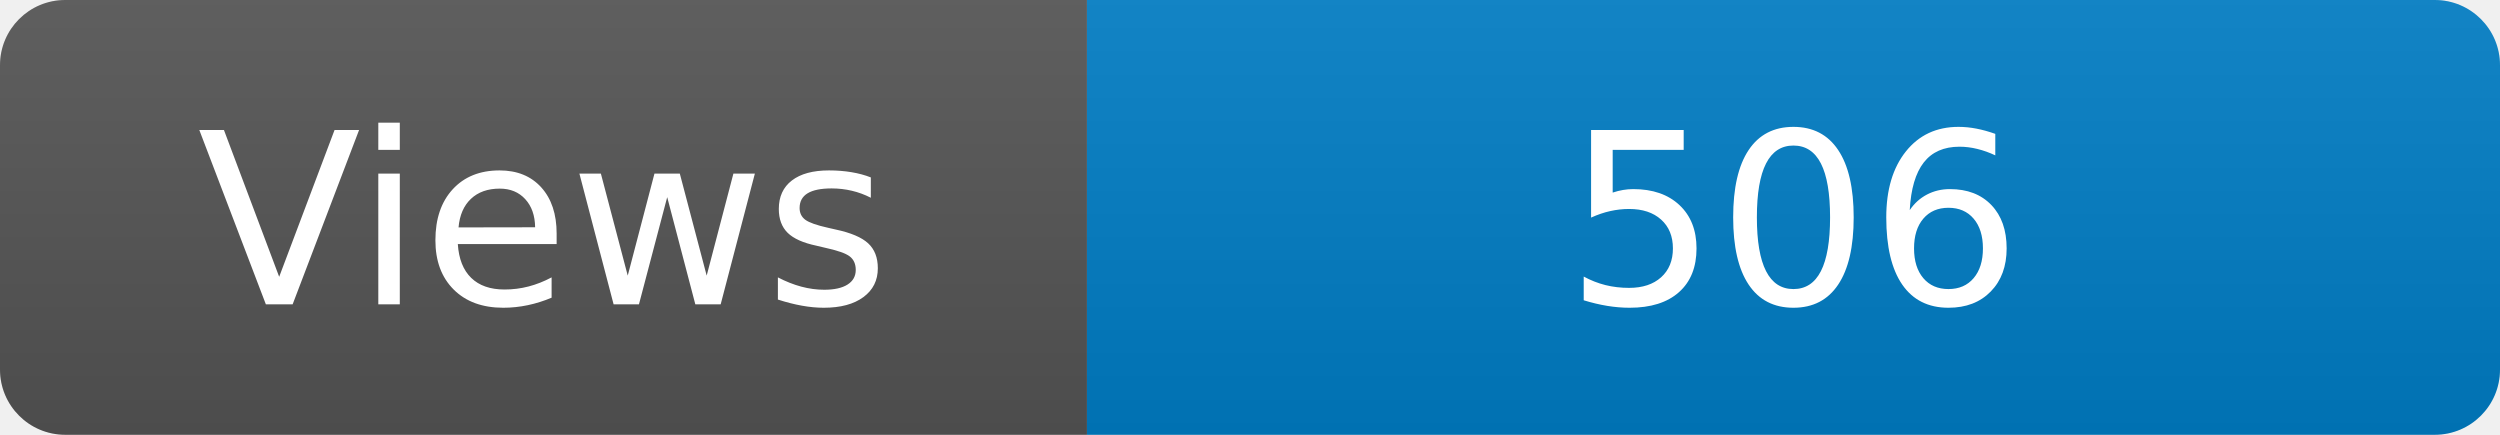
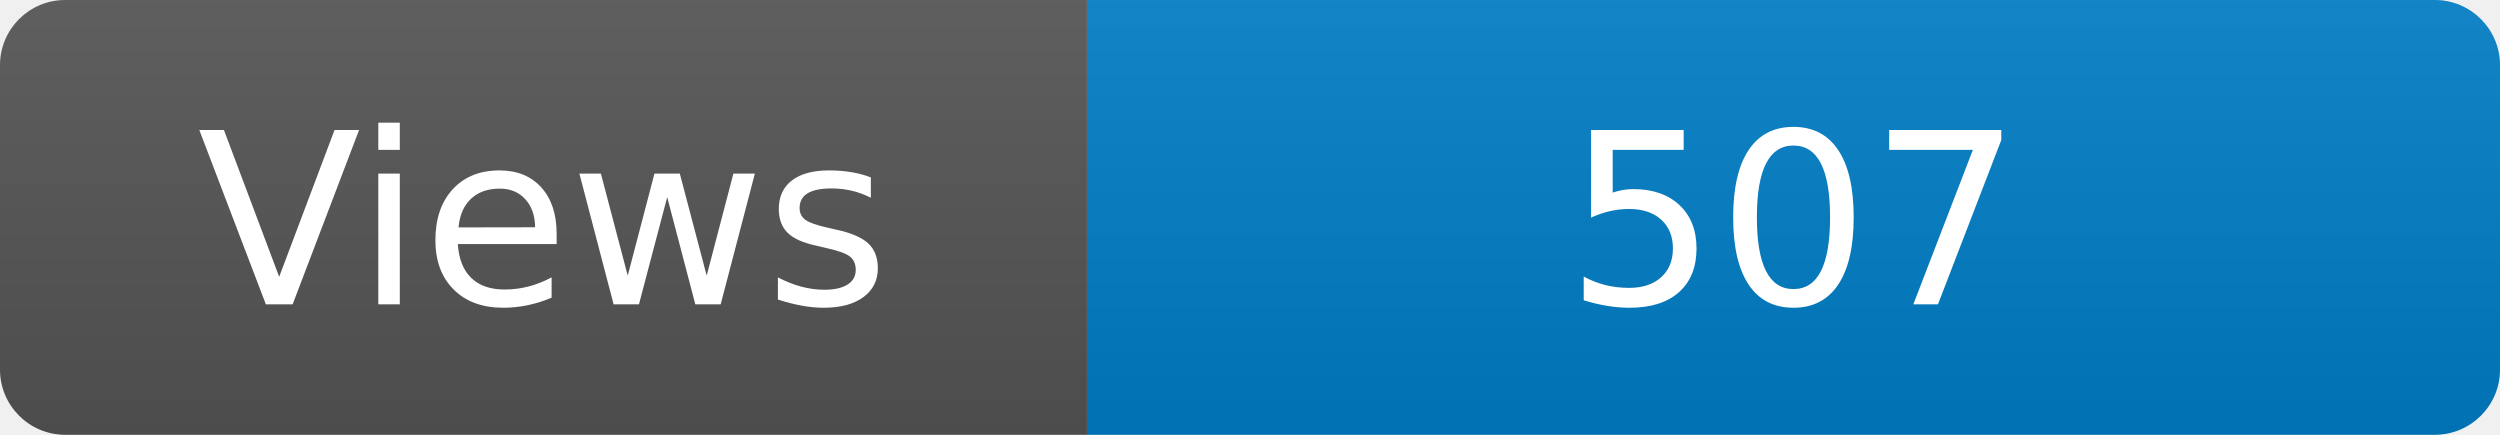
<svg xmlns="http://www.w3.org/2000/svg" width="115" height="20" role="img" aria-label="Maintained?: yes">
  <linearGradient id="s" x2="0" y2="100%">
    <stop offset="0" stop-color="#bbb" stop-opacity=".1" />
    <stop offset="1" stop-opacity=".1" />
  </linearGradient>
  <clipPath id="r">
    <rect width="115" height="20" rx="3" fill="#fff" />
  </clipPath>
  <g clip-path="url(#r)">
    <rect width="50" height="20" fill="#555" />
    <rect x="50" width="160" height="20" fill="#007ec6" />
    <rect width="115" height="20" fill="url(#s)" />
  </g>
  <g fill="#fff" text-anchor="middle" font-family="Verdana,Geneva,DejaVu Sans,sans-serif" font-size="110">
    <text x="250" y="140" transform="scale(.1)" fill="#fff">Views</text>
-     <text x="825" y="140" transform="scale(.1)" fill="#fff">506</text>
+     <text x="825" y="140" transform="scale(.1)" fill="#fff">507</text>
  </g>
</svg>
